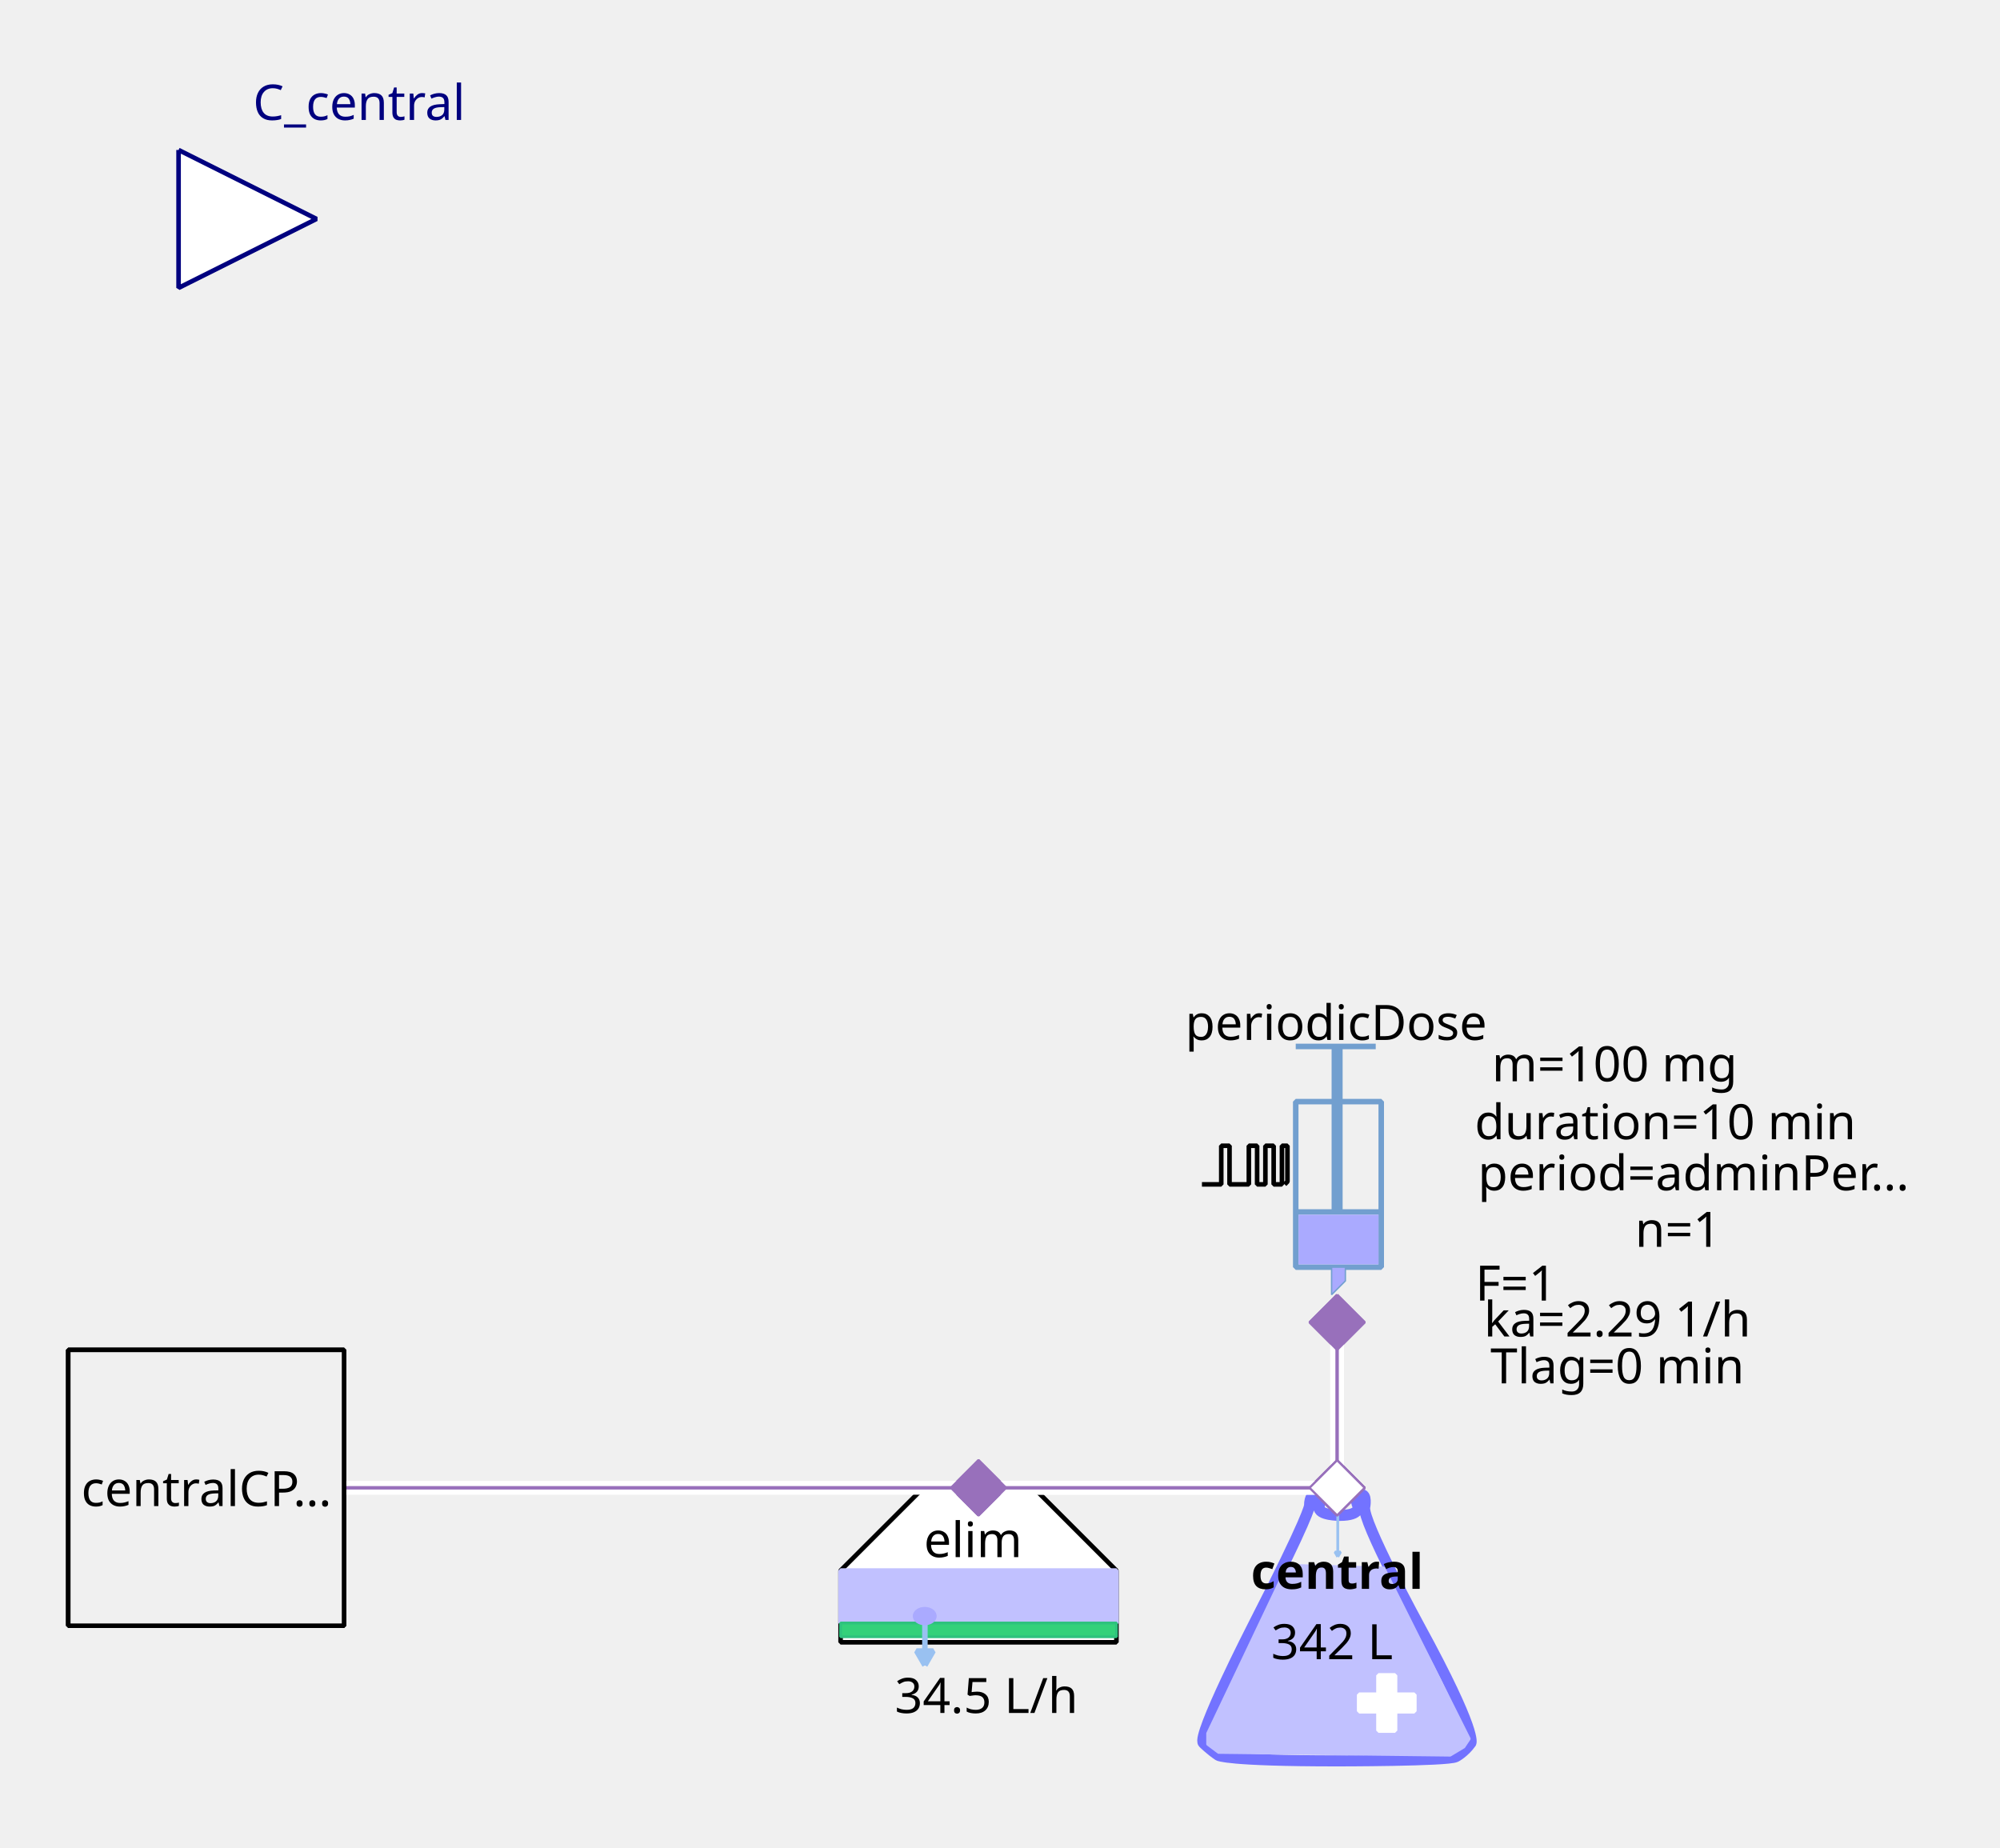
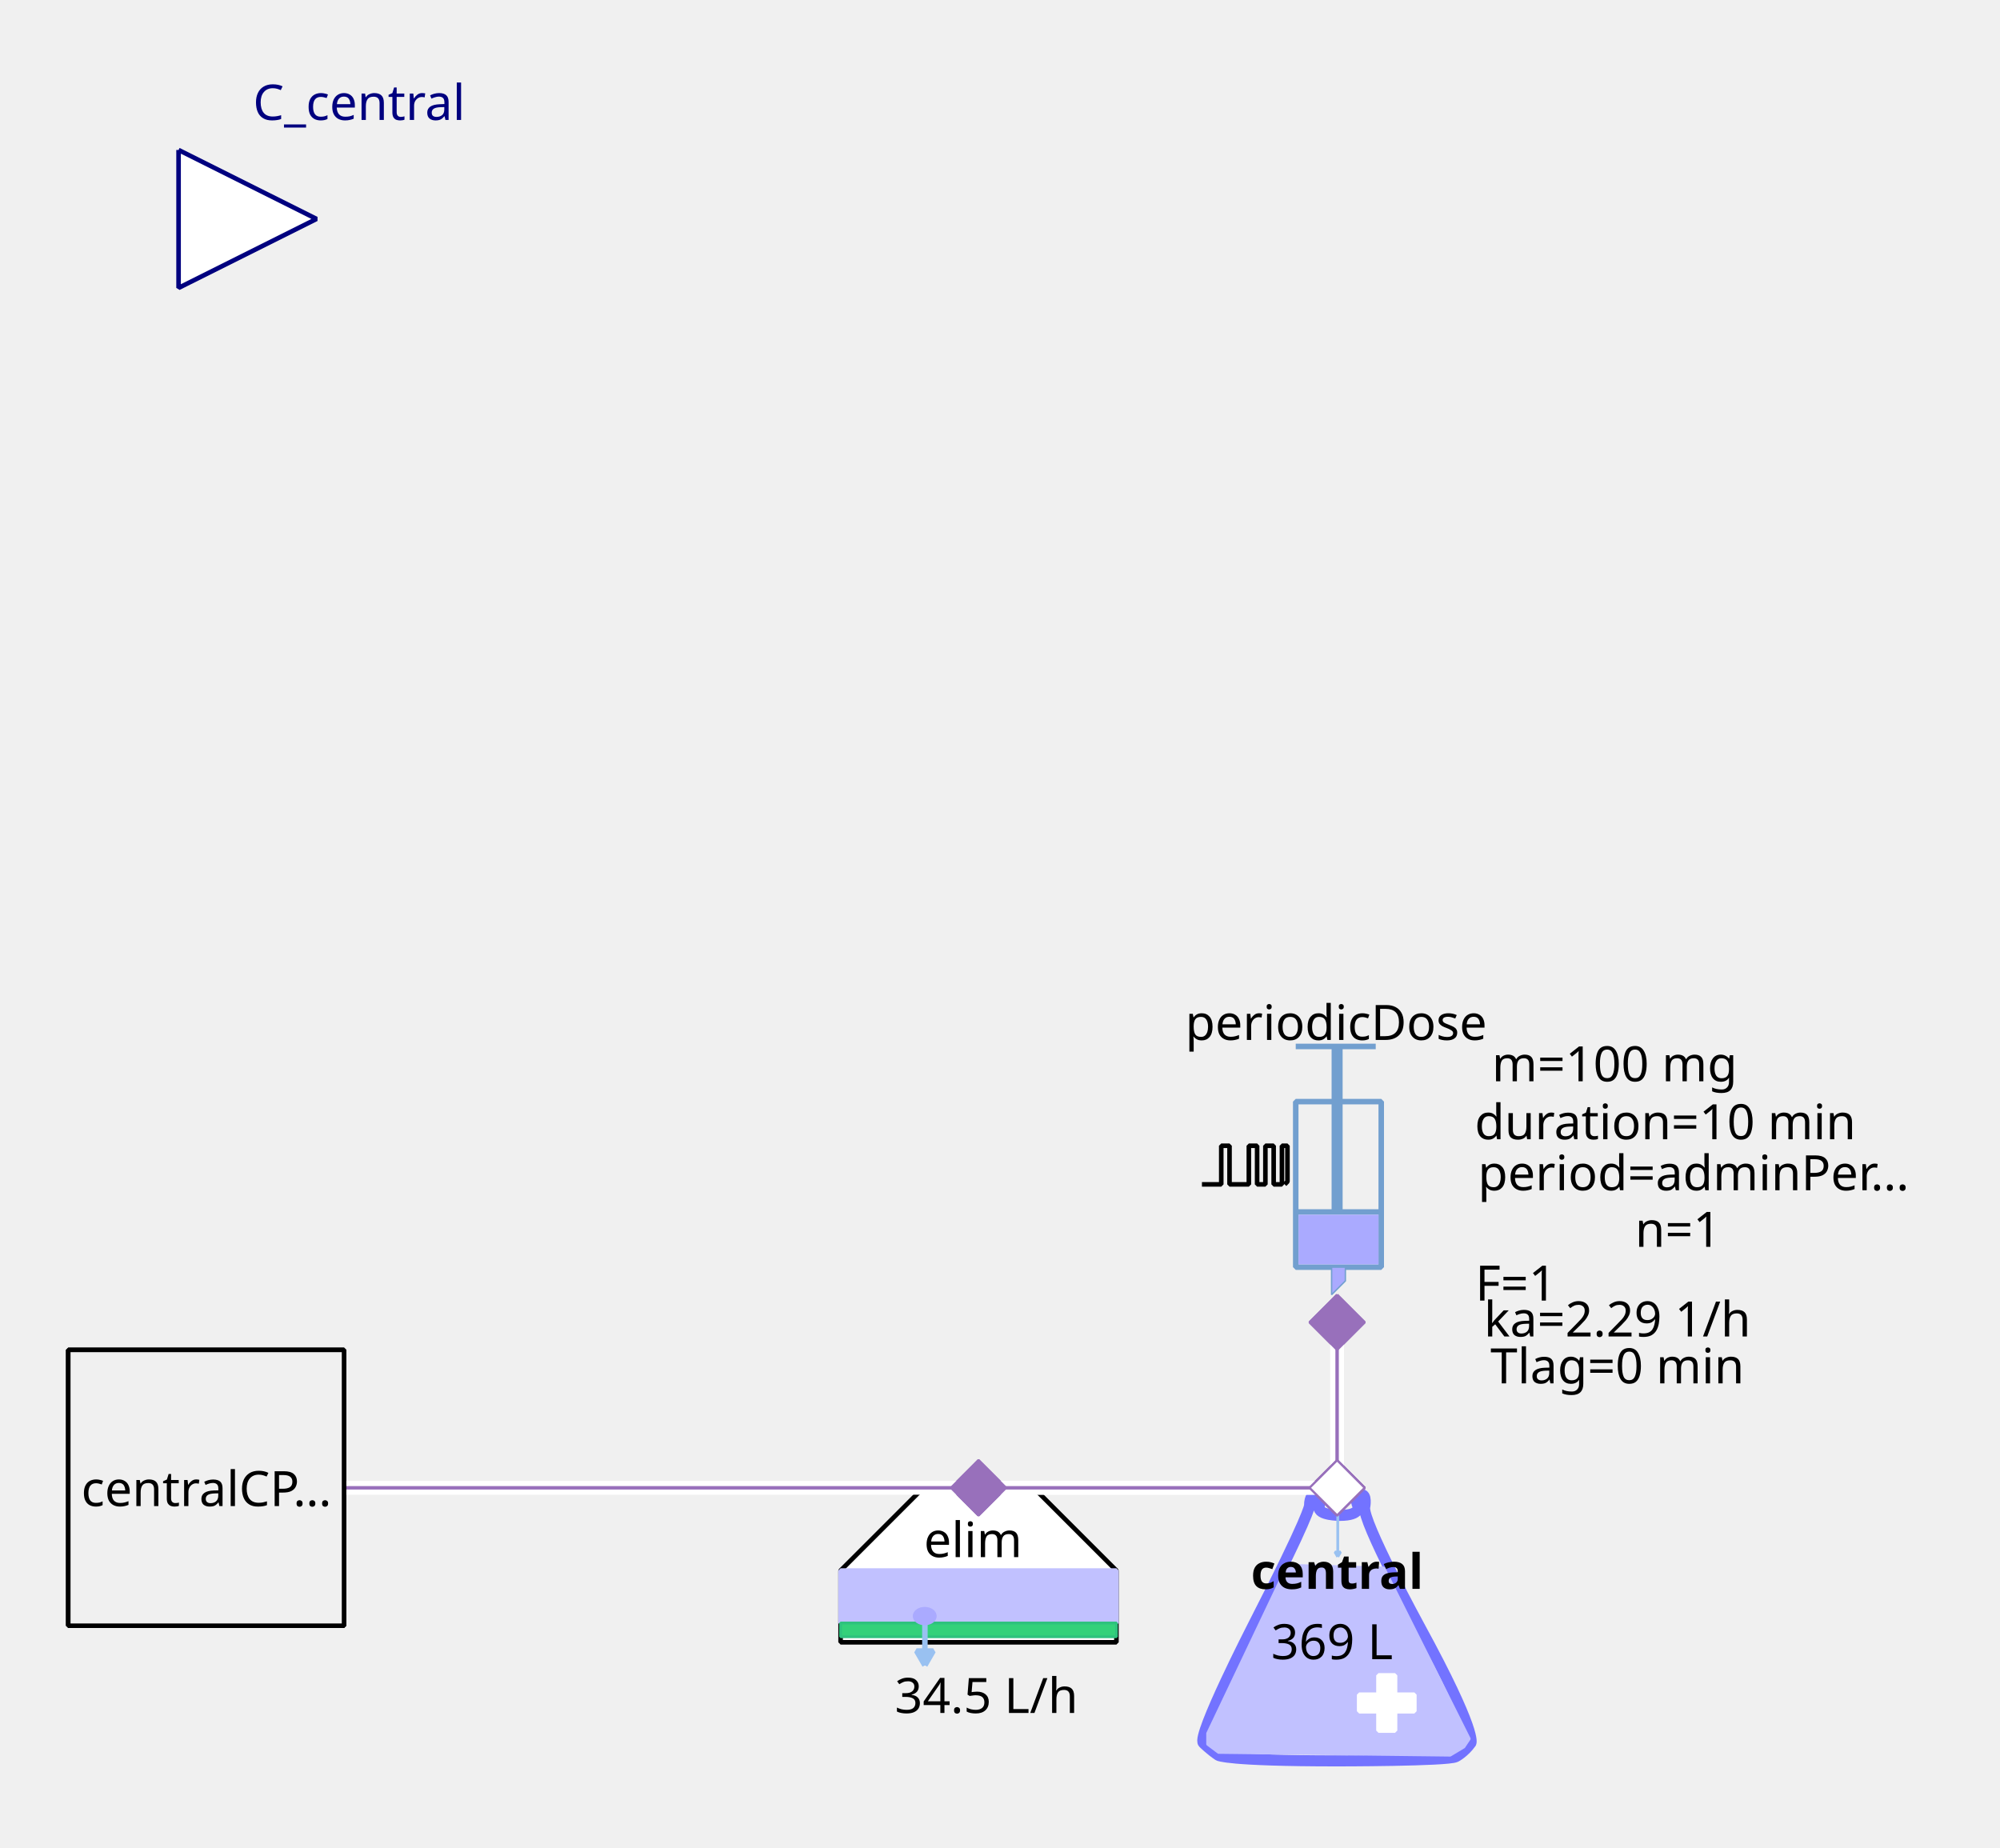
<svg xmlns="http://www.w3.org/2000/svg" width="115.711mm" height="106.892mm" viewBox="0 0 328 303" version="1.2" baseProfile="tiny">
  <defs>
</defs>
  <g fill="none" stroke="black" stroke-width="1" fill-rule="evenodd" stroke-linecap="square" stroke-linejoin="bevel">
    <g fill="none" stroke="#7373ff" stroke-opacity="1" stroke-width="8" stroke-linecap="butt" stroke-linejoin="miter" stroke-miterlimit="1" transform="matrix(0.22619,0,0,-0.22619,219.06,266.619)" font-family="Sans" font-size="10" font-weight="400" font-style="normal">
      <path vector-effect="none" fill-rule="evenodd" d="M-19,87 C-19,87 -19,80 -60,0 C-60,0 -101,-80 -96,-85 C-96,-85 -91,-90 -85,-94 C-85,-94 -79,-98 1,-98 C1,-98 81,-98 87,-95 C87,-95 93,-92 98,-85 C98,-85 103,-78 61,-1 C61,-1 19,76 21,86 C21,86 23,96 18,95 C18,95 13,94 16,87 C16,87 19,80 3,80 C3,80 -13,80 -12,86 C-12,86 -11,92 -12,94 C-12,94 -13,96 -16,95 C-16,95 -19,94 -19,87 " />
    </g>
    <g fill="#c1c1ff" fill-opacity="1" stroke="#c1c1ff" stroke-opacity="1" stroke-width="1.75" stroke-linecap="butt" stroke-linejoin="miter" stroke-miterlimit="1" transform="matrix(0.22619,0,0,-0.22619,219.06,272.5)" font-family="Sans" font-size="10" font-weight="400" font-style="normal">
      <path vector-effect="none" fill-rule="evenodd" d="M-35,70 L-93,-52 L-93,-60 L-85,-66 L83,-68 L93,-62 L97,-56 L35,68 L-35,70" />
    </g>
    <g fill="#ffffff" fill-opacity="1" stroke="#ffffff" stroke-opacity="1" stroke-width="1" stroke-linecap="butt" stroke-linejoin="miter" stroke-miterlimit="1" transform="matrix(0.22619,0,0,0.22619,227.429,279.286)" font-family="Sans" font-size="10" font-weight="400" font-style="normal">
      <rect vector-effect="non-scaling-stroke" x="-6" y="-20" width="12" height="40" />
    </g>
    <g fill="#ffffff" fill-opacity="1" stroke="#ffffff" stroke-opacity="1" stroke-width="1" stroke-linecap="butt" stroke-linejoin="miter" stroke-miterlimit="1" transform="matrix(0,0.22619,-0.22619,0,227.429,279.286)" font-family="Sans" font-size="10" font-weight="400" font-style="normal">
      <rect vector-effect="non-scaling-stroke" x="-6" y="-20" width="12" height="40" />
    </g>
    <g fill="none" stroke="#99c1f1" stroke-opacity="1" stroke-width="2" stroke-linecap="butt" stroke-linejoin="miter" stroke-miterlimit="1" transform="matrix(0.22619,0,0,-0.22619,219.392,251.697)" font-family="Sans" font-size="10" font-weight="400" font-style="normal">
      <path vector-effect="none" fill-rule="evenodd" d="M0,16 L0,-16" />
    </g>
    <g fill="#99c1f1" fill-opacity="1" stroke="#99c1f1" stroke-opacity="1" stroke-width="2" stroke-linecap="butt" stroke-linejoin="miter" stroke-miterlimit="1" transform="matrix(0.22619,0,0,-0.22619,219.392,251.697)" font-family="Sans" font-size="10" font-weight="400" font-style="normal">
      <path vector-effect="none" fill-rule="evenodd" d="M0,-16 L2,-12.536 L-2,-12.536 L0,-16" />
    </g>
    <g fill="none" stroke="#000000" stroke-opacity="1" stroke-width="1" stroke-linecap="butt" stroke-linejoin="miter" stroke-miterlimit="1" transform="matrix(1,0,0,1,219.286,257.571)" font-family="Noto Sans" font-size="8" font-weight="700" font-style="normal">
      <text fill="#000000" fill-opacity="1" stroke="none" xml:space="preserve" x="-14.141" y="3" font-family="Noto Sans" font-size="8" font-weight="700" font-style="normal">central</text>
    </g>
    <g fill="none" stroke="#000000" stroke-opacity="1" stroke-width="1" stroke-linecap="butt" stroke-linejoin="miter" stroke-miterlimit="1" transform="matrix(1,0,0,1,219.06,269.107)" font-family="Noto Sans" font-size="8" font-weight="400" font-style="normal">
-       <text fill="#000000" fill-opacity="1" stroke="none" xml:space="preserve" x="-0.606" y="3" font-family="Noto Sans" font-size="8" font-weight="400" font-style="normal" text-anchor="middle">342 L</text>
+       <text fill="#000000" fill-opacity="1" stroke="none" xml:space="preserve" x="-0.606" y="3" font-family="Noto Sans" font-size="8" font-weight="400" font-style="normal" text-anchor="middle">369 L</text>
    </g>
    <g fill="#ffffff" fill-opacity="1" stroke="#9870bb" stroke-opacity="1" stroke-width="8" stroke-linecap="butt" stroke-linejoin="miter" stroke-miterlimit="1" transform="matrix(0.0452381,0,0,-0.0452381,219.286,244)" font-family="Sans" font-size="10" font-weight="400" font-style="normal">
      <path vector-effect="none" fill-rule="evenodd" d="M-100,0 L0,100 L100,0 L0,-100 L-100,0" />
    </g>
    <g fill="#ffffff" fill-opacity="1" stroke="#000000" stroke-opacity="1" stroke-width="1" stroke-linecap="butt" stroke-linejoin="miter" stroke-miterlimit="1" transform="matrix(0.22619,0,0,-0.22619,160.476,266.619)" font-family="Sans" font-size="10" font-weight="400" font-style="normal">
      <path vector-effect="non-scaling-stroke" fill-rule="evenodd" d="M-40,100 L40,100 L100,40 L100,-12 L80,-12 L-76,-12 L-100,-12 L-100,40 L-100,40 L-40,100" />
    </g>
    <g fill="none" stroke="#000000" stroke-opacity="1" stroke-width="1" stroke-linecap="butt" stroke-linejoin="miter" stroke-miterlimit="1" transform="matrix(1,0,0,1,159.571,252.369)" font-family="Noto Sans" font-size="8" font-weight="400" font-style="normal">
      <text fill="#000000" fill-opacity="1" stroke="none" xml:space="preserve" x="-8.047" y="3" font-family="Noto Sans" font-size="8" font-weight="400" font-style="normal">elim</text>
    </g>
    <g fill="#c1c1ff" fill-opacity="1" stroke="#c1c1ff" stroke-opacity="1" stroke-width="1" stroke-linecap="butt" stroke-linejoin="miter" stroke-miterlimit="1" transform="matrix(0.22619,0,0,0.22619,160.476,261.869)" font-family="Sans" font-size="10" font-weight="400" font-style="normal">
      <rect vector-effect="non-scaling-stroke" x="-100" y="-19" width="200" height="38" />
    </g>
    <g fill="#33d17a" fill-opacity="1" stroke="#2ec27e" stroke-opacity="1" stroke-width="2" stroke-linecap="butt" stroke-linejoin="miter" stroke-miterlimit="1" transform="matrix(0.22619,0,0,0.22619,160.476,267.298)" font-family="Sans" font-size="10" font-weight="400" font-style="normal">
      <rect x="-100" y="-5" width="200" height="10" />
    </g>
    <g fill="none" stroke="#99c1f1" stroke-opacity="1" stroke-width="4" stroke-linecap="butt" stroke-linejoin="miter" stroke-miterlimit="1" transform="matrix(0.22619,0,0,-0.22619,151.683,269.496)" font-family="Sans" font-size="10" font-weight="400" font-style="normal">
      <path vector-effect="none" fill-rule="evenodd" d="M0,16 L0,-16" />
    </g>
    <g fill="#99c1f1" fill-opacity="1" stroke="#99c1f1" stroke-opacity="1" stroke-width="4" stroke-linecap="butt" stroke-linejoin="miter" stroke-miterlimit="1" transform="matrix(0.22619,0,0,-0.22619,151.683,269.496)" font-family="Sans" font-size="10" font-weight="400" font-style="normal">
      <path vector-effect="none" fill-rule="evenodd" d="M0,-16 L6,-5.608 L-6,-5.608 L0,-16" />
    </g>
    <g fill="#aaaaff" fill-opacity="1" stroke="#aaaaff" stroke-opacity="1" stroke-width="1" stroke-linecap="butt" stroke-linejoin="miter" stroke-miterlimit="1" transform="matrix(0.22619,0,0,-0.22619,151.655,265.036)" font-family="Sans" font-size="10" font-weight="400" font-style="normal">
      <path vector-effect="non-scaling-stroke" fill-rule="evenodd" d="M7,0 C7,-2.761 3.866,-5 0,-5 C-3.866,-5 -7,-2.761 -7,0 C-7,2.761 -3.866,5 0,5 C3.866,5 7,2.761 7,0 " />
    </g>
    <g fill="none" stroke="#000000" stroke-opacity="1" stroke-width="1" stroke-linecap="butt" stroke-linejoin="miter" stroke-miterlimit="1" transform="matrix(1,0,0,1,161.155,277.929)" font-family="Noto Sans" font-size="8" font-weight="400" font-style="normal">
      <text fill="#000000" fill-opacity="1" stroke="none" xml:space="preserve" x="0.613" y="3" font-family="Noto Sans" font-size="8" font-weight="400" font-style="normal" text-anchor="middle">34.5 L/h</text>
    </g>
    <g fill="#9870bb" fill-opacity="1" stroke="#9870bb" stroke-opacity="1" stroke-width="8" stroke-linecap="butt" stroke-linejoin="miter" stroke-miterlimit="1" transform="matrix(0.0452381,0,0,-0.0452381,160.476,244)" font-family="Sans" font-size="10" font-weight="400" font-style="normal">
      <path vector-effect="none" fill-rule="evenodd" d="M-100,0 L0,100 L100,0 L0,-100 L-100,0" />
    </g>
    <g fill="none" stroke="#729fcf" stroke-opacity="1" stroke-width="4" stroke-linecap="butt" stroke-linejoin="miter" stroke-miterlimit="1" transform="matrix(0.22619,0,0,0.22619,215.214,195.595)" font-family="Sans" font-size="10" font-weight="400" font-style="normal">
      <rect x="-12" y="-66" width="62" height="120" />
    </g>
    <g fill="none" stroke="#729fcf" stroke-opacity="1" stroke-width="8" stroke-linecap="butt" stroke-linejoin="miter" stroke-miterlimit="1" transform="matrix(0.22619,0,0,-0.22619,219.286,176.369)" font-family="Sans" font-size="10" font-weight="400" font-style="normal">
      <path vector-effect="none" fill-rule="evenodd" d="M0,21 L0,-99" />
    </g>
    <g fill="none" stroke="#729fcf" stroke-opacity="1" stroke-width="4" stroke-linecap="butt" stroke-linejoin="miter" stroke-miterlimit="1" transform="matrix(0.22619,0,0,-0.22619,219.06,171.619)" font-family="Sans" font-size="10" font-weight="400" font-style="normal">
      <path vector-effect="none" fill-rule="evenodd" d="M-29,0 L29,0" />
    </g>
    <g fill="none" stroke="#729fcf" stroke-opacity="1" stroke-width="4" stroke-linecap="butt" stroke-linejoin="miter" stroke-miterlimit="1" transform="matrix(0.22619,0,0,-0.22619,219.512,198.762)" font-family="Sans" font-size="10" font-weight="400" font-style="normal">
      <path vector-effect="none" fill-rule="evenodd" d="M-31,0 L31,0" />
    </g>
    <g fill="#aaaaff" fill-opacity="1" stroke="none" transform="matrix(0.22619,0,0,0.22619,219.512,203.286)" font-family="Sans" font-size="10" font-weight="400" font-style="normal">
      <rect vector-effect="non-scaling-stroke" x="-29" y="-18" width="58" height="36" />
    </g>
    <g fill="none" stroke="#000000" stroke-opacity="1" stroke-width="1" stroke-linecap="butt" stroke-linejoin="miter" stroke-miterlimit="1" transform="matrix(1,0,0,1,219.06,167.548)" font-family="Noto Sans" font-size="8" font-weight="400" font-style="normal">
      <text fill="#000000" fill-opacity="1" stroke="none" xml:space="preserve" x="-24.688" y="3" font-family="Noto Sans" font-size="8" font-weight="400" font-style="normal">periodicDose</text>
    </g>
    <g fill="#aaaaff" fill-opacity="1" stroke="#729fcf" stroke-opacity="1" stroke-width="1" stroke-linecap="butt" stroke-linejoin="miter" stroke-miterlimit="1" transform="matrix(0.22619,0,0,-0.22619,218.833,210.071)" font-family="Sans" font-size="10" font-weight="400" font-style="normal">
      <path vector-effect="none" fill-rule="evenodd" d="M-2,10 L-2,-10 L8,0 L8,10 L-2,10" />
    </g>
    <g fill="none" stroke="#000000" stroke-opacity="1" stroke-width="1" stroke-linecap="butt" stroke-linejoin="miter" stroke-miterlimit="1" transform="matrix(1,0,0,1,277.869,174.333)" font-family="Noto Sans" font-size="8" font-weight="400" font-style="normal">
      <text fill="#000000" fill-opacity="1" stroke="none" xml:space="preserve" x="-13.073" y="3" font-family="Noto Sans" font-size="8" font-weight="400" font-style="normal" text-anchor="middle">m=100 mg</text>
    </g>
    <g fill="none" stroke="#000000" stroke-opacity="1" stroke-width="1" stroke-linecap="butt" stroke-linejoin="miter" stroke-miterlimit="1" transform="matrix(1,0,0,1,278.774,192.202)" font-family="Noto Sans" font-size="8" font-weight="400" font-style="normal">
      <text fill="#000000" fill-opacity="1" stroke="none" xml:space="preserve" x="-36.406" y="3" font-family="Noto Sans" font-size="8" font-weight="400" font-style="normal">period=adminPer…</text>
    </g>
    <g fill="none" stroke="#000000" stroke-opacity="1" stroke-width="1" stroke-linecap="butt" stroke-linejoin="miter" stroke-miterlimit="1" transform="matrix(1,0,0,1,277.869,183.833)" font-family="Noto Sans" font-size="8" font-weight="400" font-style="normal">
      <text fill="#000000" fill-opacity="1" stroke="none" xml:space="preserve" x="-4.753" y="3" font-family="Noto Sans" font-size="8" font-weight="400" font-style="normal" text-anchor="middle">duration=10 min</text>
    </g>
    <g fill="none" stroke="#000000" stroke-opacity="1" stroke-width="1" stroke-linecap="butt" stroke-linejoin="miter" stroke-miterlimit="1" transform="matrix(1,0,0,1,278.548,201.476)" font-family="Noto Sans" font-size="8" font-weight="400" font-style="normal">
      <text fill="#000000" fill-opacity="1" stroke="none" xml:space="preserve" x="-3.361" y="3" font-family="Noto Sans" font-size="8" font-weight="400" font-style="normal" text-anchor="middle">n=1</text>
    </g>
    <g fill="none" stroke="#000000" stroke-opacity="1" stroke-width="1" stroke-linecap="butt" stroke-linejoin="miter" stroke-miterlimit="1" transform="matrix(1,0,0,1,270.179,210.298)" font-family="Noto Sans" font-size="8" font-weight="400" font-style="normal">
      <text fill="#000000" fill-opacity="1" stroke="none" xml:space="preserve" x="-21.572" y="3" font-family="Noto Sans" font-size="8" font-weight="400" font-style="normal" text-anchor="middle">F=1</text>
    </g>
    <g fill="none" stroke="#000000" stroke-opacity="1" stroke-width="1" stroke-linecap="butt" stroke-linejoin="miter" stroke-miterlimit="1" transform="matrix(0.22619,0,0,-0.22619,204.131,191.118)" font-family="Sans" font-size="10" font-weight="400" font-style="normal">
      <path vector-effect="non-scaling-stroke" fill-rule="evenodd" d="M-31,-13.793 L-17,-13.793 L-17,14.207 L-11,14.207 L-11,-13.793 L3,-13.793 L3,14.207 L9,14.207 L9,-13.793 L15,-13.793 L15,14.207 L21,14.207 L21,-13.793 L27,-13.793 L27,14.207 L31,14.207 L31,-11.793 L29,-13.793" />
    </g>
    <g fill="none" stroke="#000000" stroke-opacity="1" stroke-width="1" stroke-linecap="butt" stroke-linejoin="miter" stroke-miterlimit="1" transform="matrix(1,0,0,1,270.179,216.179)" font-family="Noto Sans" font-size="8" font-weight="400" font-style="normal">
      <text fill="#000000" fill-opacity="1" stroke="none" xml:space="preserve" x="-4.932" y="3" font-family="Noto Sans" font-size="8" font-weight="400" font-style="normal" text-anchor="middle">ka=2.29 1/h</text>
    </g>
    <g fill="none" stroke="#000000" stroke-opacity="1" stroke-width="1" stroke-linecap="butt" stroke-linejoin="miter" stroke-miterlimit="1" transform="matrix(1,0,0,1,270.179,223.869)" font-family="Noto Sans" font-size="8" font-weight="400" font-style="normal">
      <text fill="#000000" fill-opacity="1" stroke="none" xml:space="preserve" x="-4.932" y="3" font-family="Noto Sans" font-size="8" font-weight="400" font-style="normal" text-anchor="middle">Tlag=0 min</text>
    </g>
    <g fill="#9870bb" fill-opacity="1" stroke="#9870bb" stroke-opacity="1" stroke-width="8" stroke-linecap="butt" stroke-linejoin="miter" stroke-miterlimit="1" transform="matrix(0,0.0452381,0.0452381,0,219.286,216.857)" font-family="Sans" font-size="10" font-weight="400" font-style="normal">
      <path vector-effect="none" fill-rule="evenodd" d="M-100,0 L0,100 L100,0 L0,-100 L-100,0" />
    </g>
    <g fill="#ffffff" fill-opacity="1" stroke="#00007f" stroke-opacity="1" stroke-width="1" stroke-linecap="butt" stroke-linejoin="miter" stroke-miterlimit="1" transform="matrix(0.22619,0,0,-0.22619,51.9048,35.9048)" font-family="Sans" font-size="10" font-weight="400" font-style="normal">
      <path vector-effect="non-scaling-stroke" fill-rule="evenodd" d="M-100,50 L0,0 L-100,-50 L-100,50" />
    </g>
    <g fill="none" stroke="#00007f" stroke-opacity="1" stroke-width="1" stroke-linecap="butt" stroke-linejoin="miter" stroke-miterlimit="1" transform="matrix(1,0,0,1,51.9048,-2.54762)" font-family="Noto Sans" font-size="8.078" font-weight="400" font-style="normal">
      <text fill="#00007f" fill-opacity="1" stroke="none" xml:space="preserve" x="-10.422" y="22.219" font-family="Noto Sans" font-size="8.078" font-weight="400" font-style="normal">C_central</text>
    </g>
    <g fill="#f0f0f0" fill-opacity="1" stroke="#000000" stroke-opacity="1" stroke-width="1" stroke-linecap="butt" stroke-linejoin="miter" stroke-miterlimit="1" transform="matrix(0.22619,0,0,-0.22619,33.8095,244)" font-family="Sans" font-size="10" font-weight="400" font-style="normal">
      <rect vector-effect="non-scaling-stroke" x="-100" y="-100" width="200" height="200" />
    </g>
    <g fill="none" stroke="#000000" stroke-opacity="1" stroke-width="1" stroke-linecap="butt" stroke-linejoin="miter" stroke-miterlimit="1" transform="matrix(1,0,0,1,33.8095,244)" font-family="Noto Sans" font-size="8" font-weight="400" font-style="normal">
      <text fill="#000000" fill-opacity="1" stroke="none" xml:space="preserve" x="-20.484" y="3" font-family="Noto Sans" font-size="8" font-weight="400" font-style="normal">centralCP…</text>
    </g>
    <g fill="#ffffff" fill-opacity="1" stroke="none" transform="matrix(2.2619,0,0,-2.2619,260,244)" font-family="Sans" font-size="10" font-weight="400" font-style="normal">
      <path vector-effect="none" fill-rule="nonzero" d="M-18,0.5 L-44,0.5 L-44.5,0.5 L-44.5,-0.5 L-44,-0.5 L-18,-0.5 L-17.5,-0.5 L-17.5,0.5 L-18,0.5" />
    </g>
    <g fill="none" stroke="#9870bb" stroke-opacity="1" stroke-width="0.25" stroke-linecap="butt" stroke-linejoin="miter" stroke-miterlimit="1" transform="matrix(2.2619,0,0,-2.2619,260,244)" font-family="Sans" font-size="10" font-weight="400" font-style="normal">
      <path vector-effect="none" fill-rule="evenodd" d="M-18,0 L-44,0" />
    </g>
    <g fill="#9870bb" fill-opacity="1" stroke="#9870bb" stroke-opacity="1" stroke-width="8" stroke-linecap="butt" stroke-linejoin="miter" stroke-miterlimit="1" transform="matrix(0.0452381,0,0,-0.0452381,160.476,244)" font-family="Sans" font-size="10" font-weight="400" font-style="normal">
      <path vector-effect="none" fill-rule="evenodd" d="M-100,0 L0,100 L100,0 L0,-100 L-100,0" />
    </g>
    <g fill="#ffffff" fill-opacity="1" stroke="#9870bb" stroke-opacity="1" stroke-width="8" stroke-linecap="butt" stroke-linejoin="miter" stroke-miterlimit="1" transform="matrix(0.0452381,0,0,-0.0452381,219.286,244)" font-family="Sans" font-size="10" font-weight="400" font-style="normal">
      <path vector-effect="none" fill-rule="evenodd" d="M-100,0 L0,100 L100,0 L0,-100 L-100,0" />
    </g>
    <g fill="#ffffff" fill-opacity="1" stroke="none" transform="matrix(2.2619,0,0,-2.2619,260,244)" font-family="Sans" font-size="10" font-weight="400" font-style="normal">
      <path vector-effect="none" fill-rule="nonzero" d="M-18.5,12 L-18.5,0 L-18.5,-0.5 L-17.5,-0.5 L-17.5,0 L-17.5,12 L-17.5,12.5 L-18.5,12.5 L-18.5,12" />
    </g>
    <g fill="none" stroke="#9870bb" stroke-opacity="1" stroke-width="0.25" stroke-linecap="butt" stroke-linejoin="miter" stroke-miterlimit="1" transform="matrix(2.2619,0,0,-2.2619,260,244)" font-family="Sans" font-size="10" font-weight="400" font-style="normal">
      <path vector-effect="none" fill-rule="evenodd" d="M-18,12 L-18,0" />
    </g>
    <g fill="#9870bb" fill-opacity="1" stroke="#9870bb" stroke-opacity="1" stroke-width="8" stroke-linecap="butt" stroke-linejoin="miter" stroke-miterlimit="1" transform="matrix(0,0.0452381,0.0452381,0,219.286,216.857)" font-family="Sans" font-size="10" font-weight="400" font-style="normal">
      <path vector-effect="none" fill-rule="evenodd" d="M-100,0 L0,100 L100,0 L0,-100 L-100,0" />
    </g>
    <g fill="#ffffff" fill-opacity="1" stroke="#9870bb" stroke-opacity="1" stroke-width="8" stroke-linecap="butt" stroke-linejoin="miter" stroke-miterlimit="1" transform="matrix(0.0452381,0,0,-0.0452381,219.286,244)" font-family="Sans" font-size="10" font-weight="400" font-style="normal">
      <path vector-effect="none" fill-rule="evenodd" d="M-100,0 L0,100 L100,0 L0,-100 L-100,0" />
    </g>
    <g fill="#ffffff" fill-opacity="1" stroke="none" transform="matrix(2.2619,0,0,-2.2619,260,244)" font-family="Sans" font-size="10" font-weight="400" font-style="normal">
      <path vector-effect="none" fill-rule="nonzero" d="M-18,0.5 L-100,0.5 L-100.5,0.5 L-100.5,-0.5 L-100,-0.5 L-18,-0.5 L-17.5,-0.5 L-17.5,0.5 L-18,0.5" />
    </g>
    <g fill="none" stroke="#9870bb" stroke-opacity="1" stroke-width="0.25" stroke-linecap="butt" stroke-linejoin="miter" stroke-miterlimit="1" transform="matrix(2.2619,0,0,-2.2619,260,244)" font-family="Sans" font-size="10" font-weight="400" font-style="normal">
      <path vector-effect="none" fill-rule="evenodd" d="M-18,0 L-100,0" />
    </g>
    <g fill="#f0f0f0" fill-opacity="1" stroke="#000000" stroke-opacity="1" stroke-width="1" stroke-linecap="butt" stroke-linejoin="miter" stroke-miterlimit="1" transform="matrix(0.22619,0,0,-0.22619,33.8095,244)" font-family="Sans" font-size="10" font-weight="400" font-style="normal">
      <rect vector-effect="non-scaling-stroke" x="-100" y="-100" width="200" height="200" />
    </g>
    <g fill="none" stroke="#000000" stroke-opacity="1" stroke-width="1" stroke-linecap="butt" stroke-linejoin="miter" stroke-miterlimit="1" transform="matrix(1,0,0,1,33.8095,244)" font-family="Noto Sans" font-size="8" font-weight="400" font-style="normal">
      <text fill="#000000" fill-opacity="1" stroke="none" xml:space="preserve" x="-20.484" y="3" font-family="Noto Sans" font-size="8" font-weight="400" font-style="normal">centralCP…</text>
    </g>
    <g fill="#9870bb" fill-opacity="1" stroke="#9870bb" stroke-opacity="1" stroke-width="8" stroke-linecap="butt" stroke-linejoin="miter" stroke-miterlimit="1" transform="matrix(0.0452381,0,0,-0.0452381,160.476,244)" font-family="Sans" font-size="10" font-weight="400" font-style="normal">
      <path vector-effect="none" fill-rule="evenodd" d="M-100,0 L0,100 L100,0 L0,-100 L-100,0" />
    </g>
    <g fill="#ffffff" fill-opacity="1" stroke="#9870bb" stroke-opacity="1" stroke-width="8" stroke-linecap="butt" stroke-linejoin="miter" stroke-miterlimit="1" transform="matrix(0.0452381,0,0,-0.0452381,219.286,244)" font-family="Sans" font-size="10" font-weight="400" font-style="normal">
      <path vector-effect="none" fill-rule="evenodd" d="M-100,0 L0,100 L100,0 L0,-100 L-100,0" />
    </g>
    <g fill="none" stroke="#000000" stroke-opacity="0" stroke-width="2" stroke-linecap="square" stroke-linejoin="bevel" transform="matrix(2.2619,0,0,-2.2619,219.286,266.619)" font-family="Sans" font-size="10" font-weight="400" font-style="normal">
      <polyline fill="none" vector-effect="non-scaling-stroke" points="-1,0 1,0 " />
      <polyline fill="none" vector-effect="non-scaling-stroke" points="0,-1 0,1 " />
    </g>
    <g fill="none" stroke="#000000" stroke-opacity="0" stroke-width="2" stroke-linecap="square" stroke-linejoin="bevel" transform="matrix(2.2619,0,0,-2.2619,160.476,266.619)" font-family="Sans" font-size="10" font-weight="400" font-style="normal">
      <polyline fill="none" vector-effect="non-scaling-stroke" points="-1,0 1,0 " />
      <polyline fill="none" vector-effect="non-scaling-stroke" points="0,-1 0,1 " />
    </g>
    <g fill="none" stroke="#000000" stroke-opacity="0" stroke-width="2" stroke-linecap="square" stroke-linejoin="bevel" transform="matrix(2.2619,0,0,-2.2619,219.286,194.238)" font-family="Sans" font-size="10" font-weight="400" font-style="normal">
      <polyline fill="none" vector-effect="non-scaling-stroke" points="-1,0 1,0 " />
      <polyline fill="none" vector-effect="non-scaling-stroke" points="0,-1 0,1 " />
    </g>
    <g fill="none" stroke="#000000" stroke-opacity="0" stroke-width="2" stroke-linecap="square" stroke-linejoin="bevel" transform="matrix(2.2619,0,0,-2.2619,51.9048,35.9048)" font-family="Sans" font-size="10" font-weight="400" font-style="normal">
      <polyline fill="none" vector-effect="non-scaling-stroke" points="-1,0 1,0 " />
      <polyline fill="none" vector-effect="non-scaling-stroke" points="0,-1 0,1 " />
    </g>
    <g fill="none" stroke="#000000" stroke-opacity="0" stroke-width="2" stroke-linecap="square" stroke-linejoin="bevel" transform="matrix(2.2619,0,0,-2.2619,33.8095,244)" font-family="Sans" font-size="10" font-weight="400" font-style="normal">
      <polyline fill="none" vector-effect="non-scaling-stroke" points="-1,0 1,0 " />
      <polyline fill="none" vector-effect="non-scaling-stroke" points="0,-1 0,1 " />
    </g>
  </g>
</svg>
